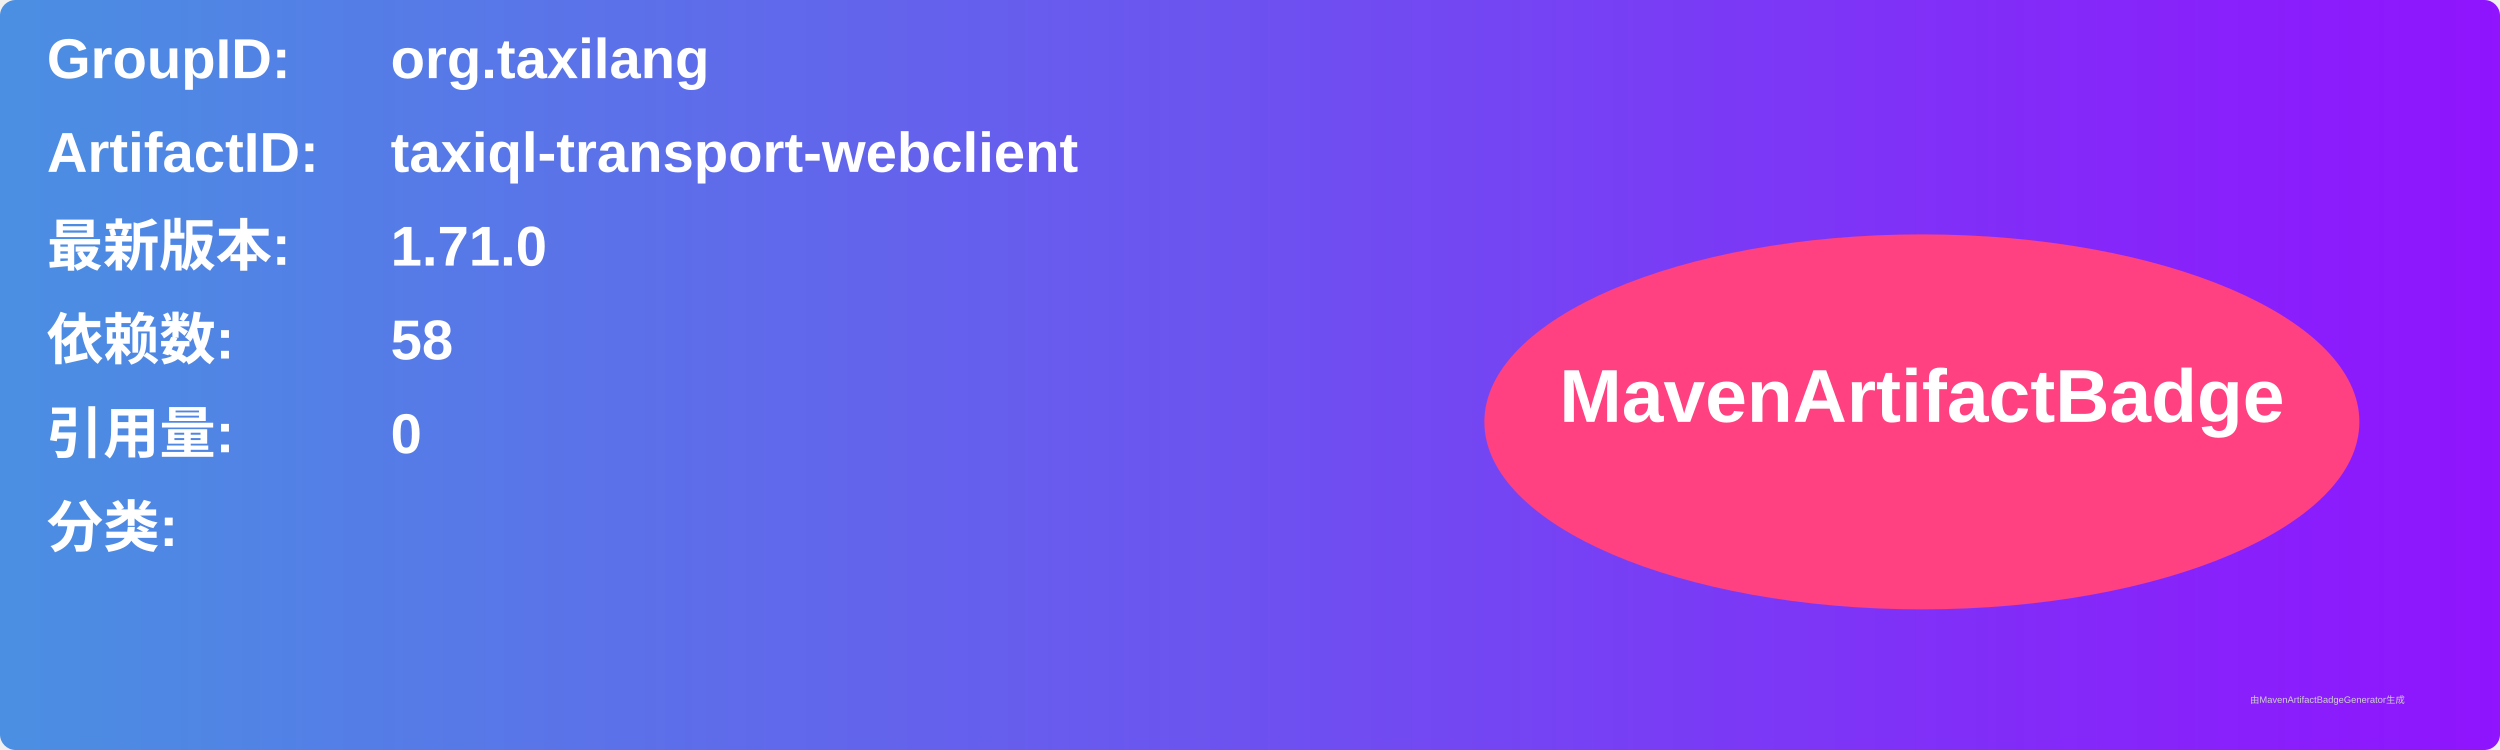
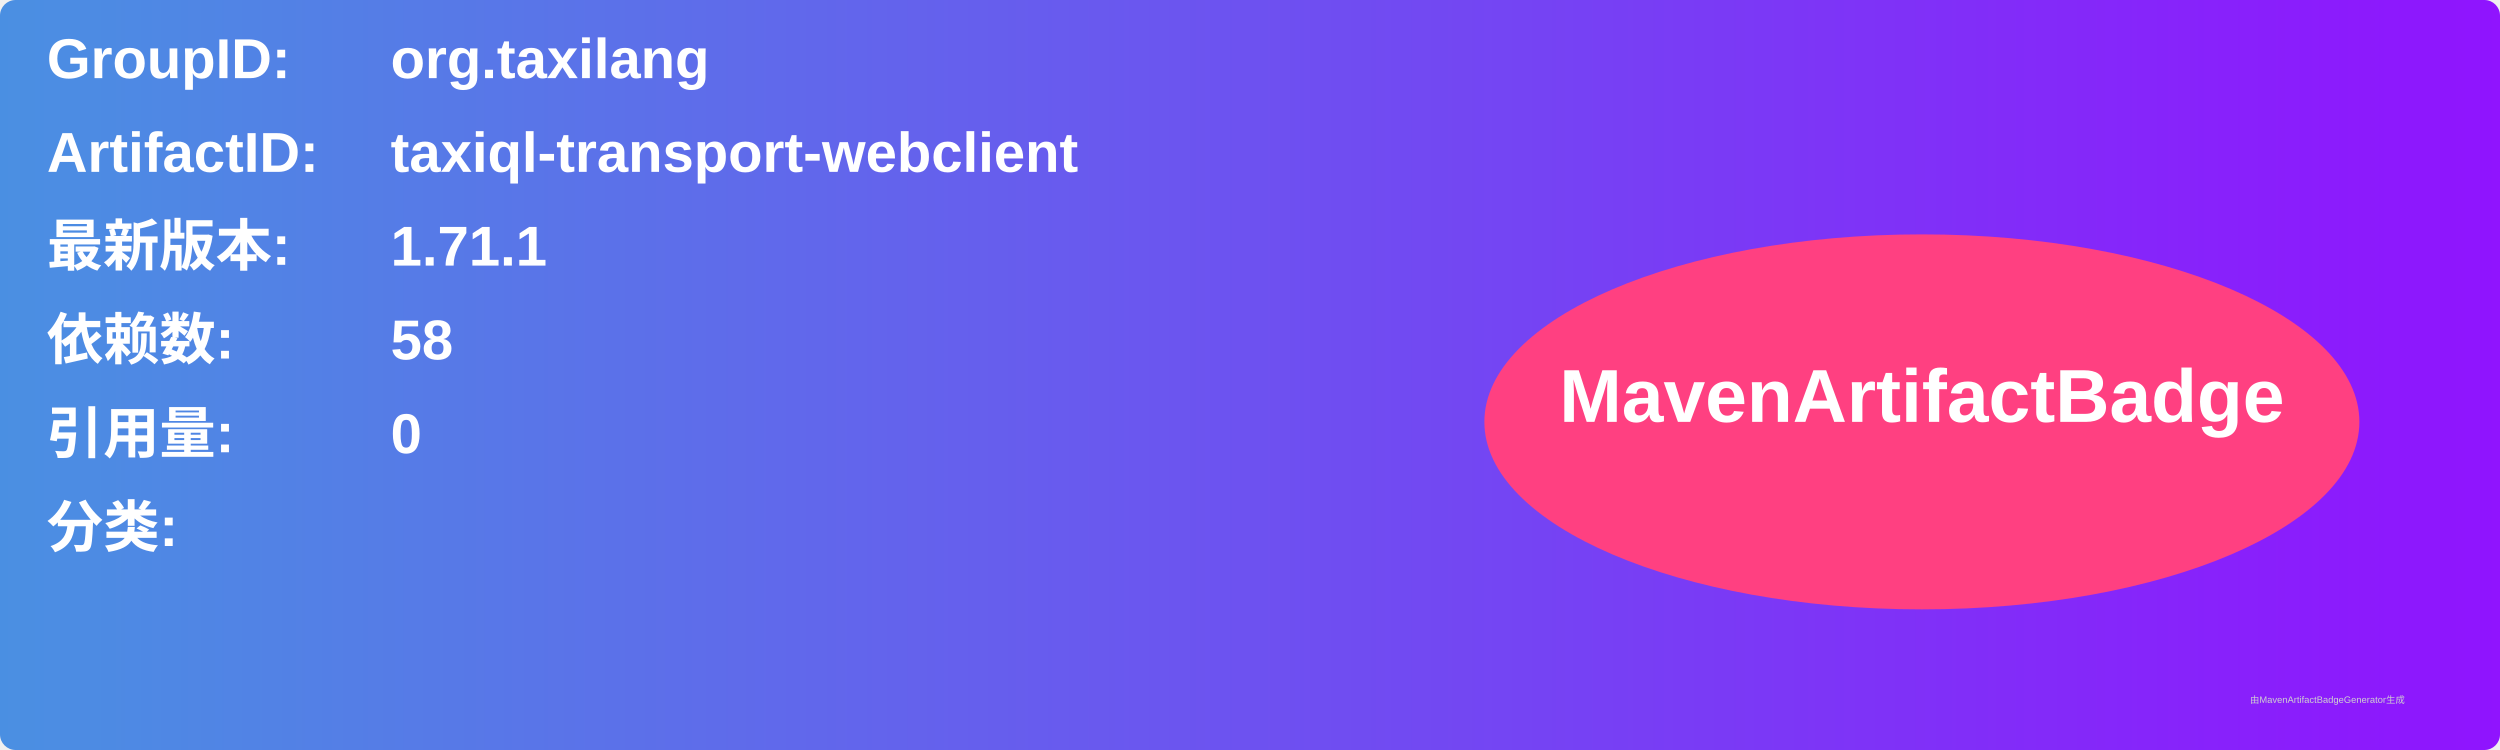
<svg xmlns="http://www.w3.org/2000/svg" width="800" height="240" viewBox="0 0 800 240">
  <linearGradient id="grad" x1="0%" y1="0%" x2="100%" y2="0%">
    <stop offset="0%" stop-color="#4a90e2" />
    <stop offset="100%" stop-color="#9013fe" />
  </linearGradient>
  <rect width="100%" height="100%" rx="5" ry="5" fill="url(#grad)" />
  <g transform="translate(15, 15)">
    <text x="0" y="10" font-family="Arial" font-size="18" fill="white" font-weight="bold" width="260">GroupID:</text>
    <text x="110" y="10" font-family="Arial" font-size="18" fill="white" font-weight="bold" width="460">org.taxilang</text>
    <text x="0" y="40" font-family="Arial" font-size="18" fill="white" font-weight="bold" width="260">ArtifactID:</text>
    <text x="110" y="40" font-family="Arial" font-size="18" fill="white" font-weight="bold" width="460">taxiql-transport-webclient</text>
    <text x="0" y="70" font-family="Arial" font-size="18" fill="white" font-weight="bold">最新版本:</text>
    <text x="110" y="70" font-family="Arial" font-size="18" fill="white" font-weight="bold">
-       <tspan font-weight="bold">1.71.0</tspan>
+       <tspan font-weight="bold">1.71.1</tspan>
    </text>
    <text x="0" y="100" font-family="Arial" font-size="18" fill="white" font-weight="bold">依赖数: </text>
    <text x="110" y="100" font-family="Arial" font-size="18" fill="white">
      <tspan font-weight="bold">58</tspan>
    </text>
    <text x="0" y="130" font-family="Arial" font-size="18" fill="white" font-weight="bold">引用量: </text>
    <text x="110" y="130" font-family="Arial" font-size="18" fill="white">
      <tspan font-weight="bold">0</tspan>
    </text>
    <text x="0" y="160" font-family="Arial" font-size="18" fill="white" font-weight="bold">分类:</text>
    <text x="10" y="190" font-family="Arial" font-size="10" fill="white">
      <tspan font-weight="bold" />
    </text>
    <ellipse cx="600" cy="120" rx="140" ry="60" fill="#ff4081" />
    <text x="600" y="120" text-anchor="middle" font-family="Arial" font-size="24" fill="white" font-weight="bold">MavenArtifactBadge</text>
  </g>
  <text x="720" y="225" font-family="Arial" font-size="3" fill="#d0d0d0">由MavenArtifactBadgeGenerator生成</text>
</svg>
